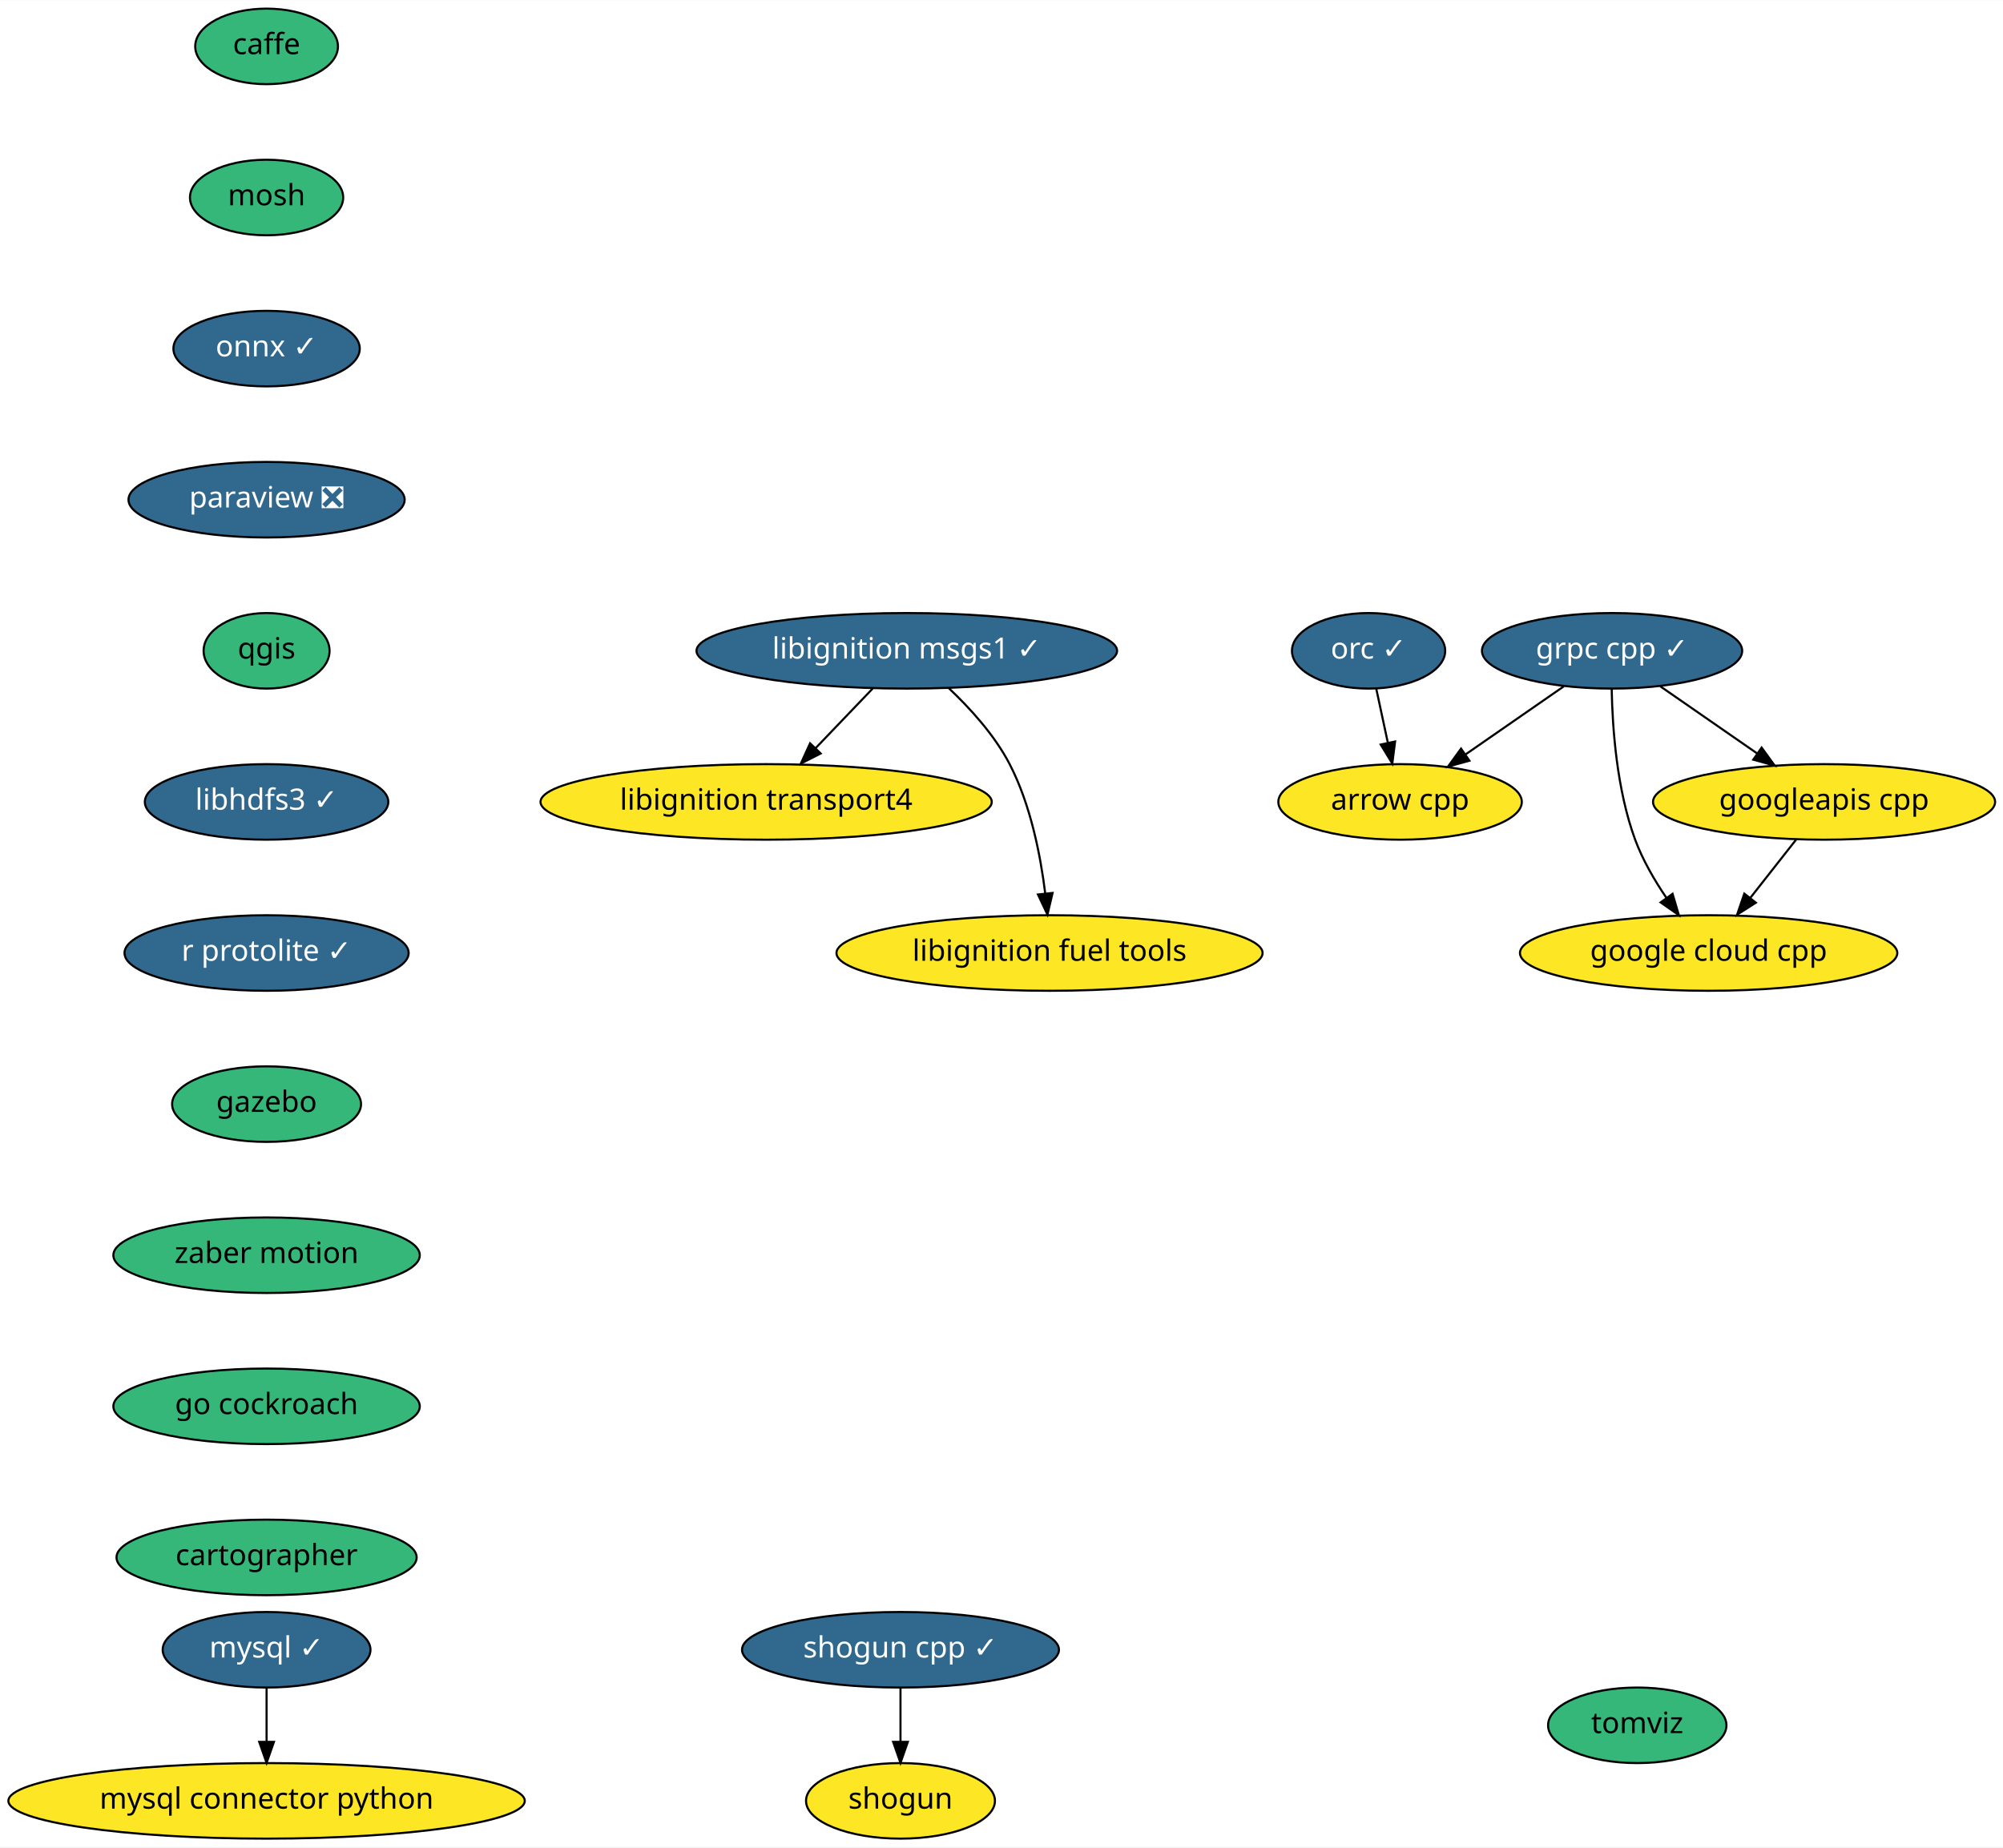
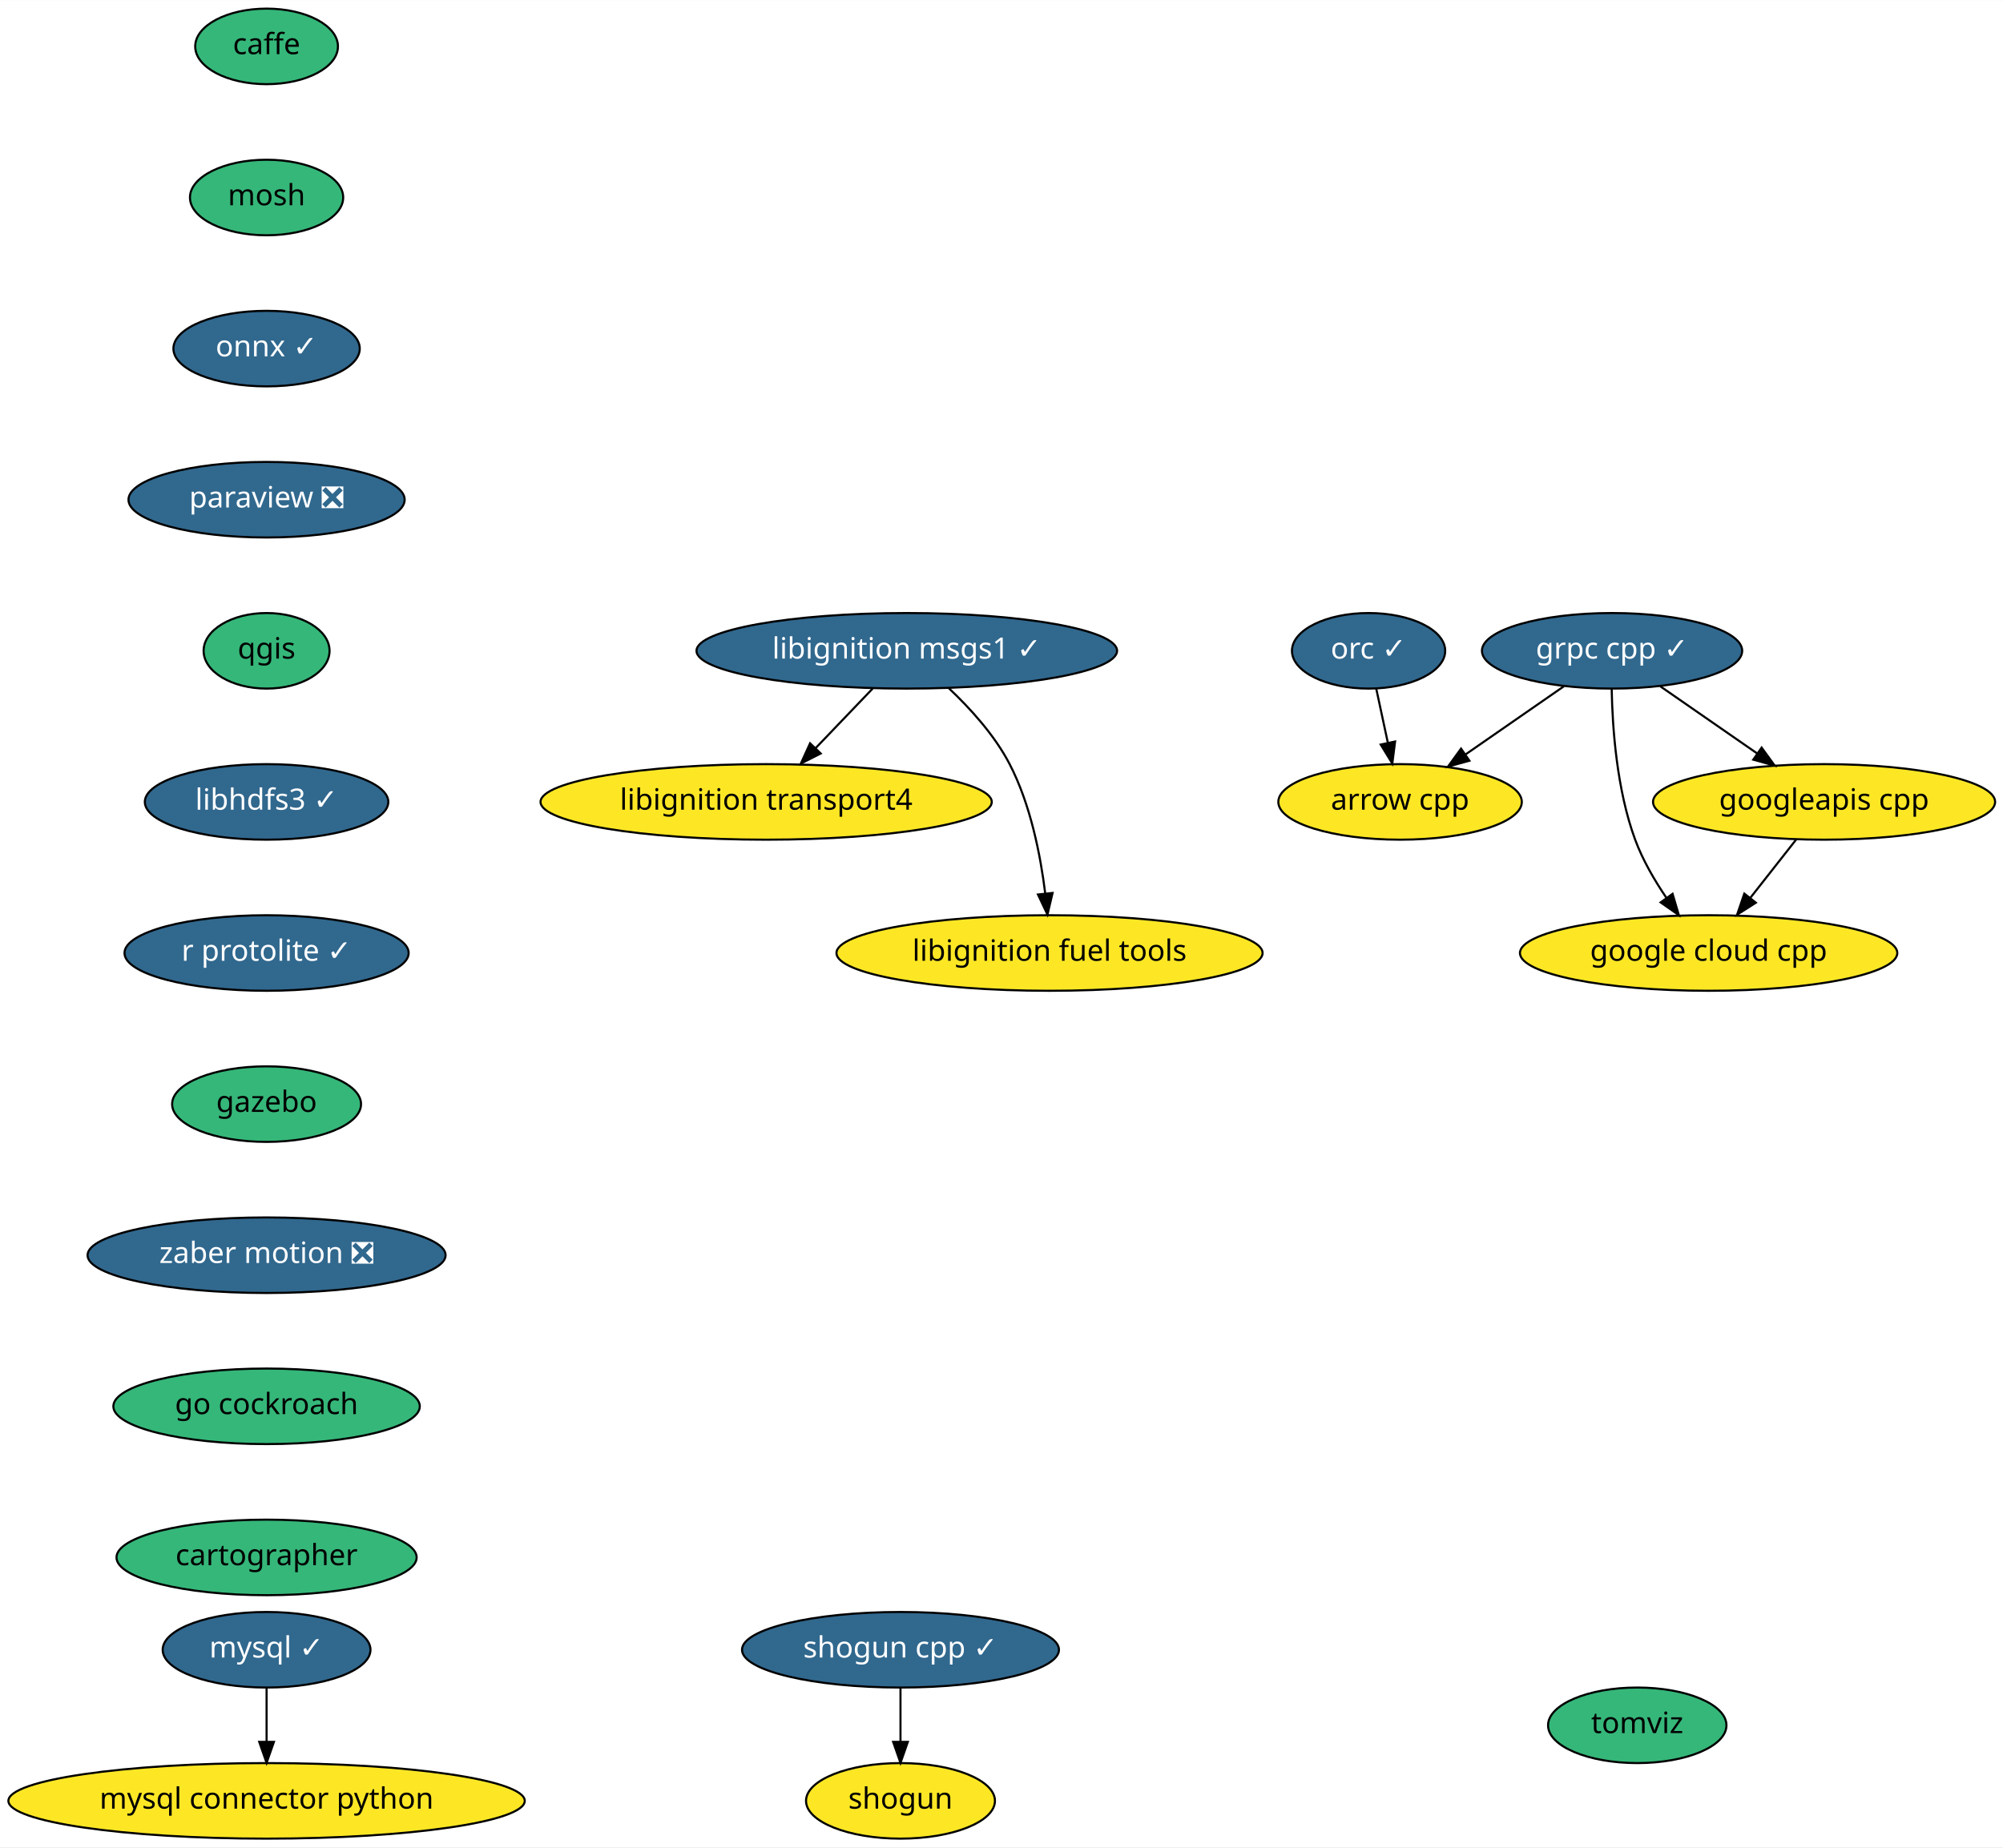
<svg xmlns="http://www.w3.org/2000/svg" xmlns:xlink="http://www.w3.org/1999/xlink" width="954pt" height="880pt" viewBox="0.00 0.00 954.24 880.00">
  <g id="graph0" class="graph" transform="scale(1 1) rotate(0) translate(4 876)">
    <polygon fill="white" stroke="transparent" points="-4,4 -4,-876 950.24,-876 950.24,4 -4,4" />
    <g id="node1" class="node">
      <g id="a_node1">
        <a xlink:href="https://github.com/conda-forge/arrow-cpp-feedstock" xlink:title="arrow cpp">
          <ellipse fill="#fde725" stroke="black" cx="663" cy="-494" rx="58" ry="18" />
          <text text-anchor="middle" x="663" y="-490.3" font-family="Times-Roman" font-size="14.00">arrow cpp</text>
        </a>
      </g>
    </g>
    <g id="node2" class="node">
      <g id="a_node2">
        <a xlink:href="https://github.com/conda-forge/caffe-feedstock" xlink:title="caffe">
          <ellipse fill="#35b779" stroke="black" cx="123" cy="-854" rx="34" ry="18" />
          <text text-anchor="middle" x="123" y="-850.3" font-family="Times-Roman" font-size="14.00">caffe</text>
        </a>
      </g>
    </g>
    <g id="node3" class="node">
      <g id="a_node3">
        <a xlink:href="https://github.com/conda-forge/mosh-feedstock" xlink:title="mosh">
          <ellipse fill="#35b779" stroke="black" cx="123" cy="-782" rx="36.5" ry="18" />
          <text text-anchor="middle" x="123" y="-778.3" font-family="Times-Roman" font-size="14.00">mosh</text>
        </a>
      </g>
    </g>
    <g id="node4" class="node">
      <g id="a_node4">
        <a xlink:href="https://github.com/conda-forge/onnx-feedstock/pull/54" xlink:title="onnx ✓">
          <ellipse fill="#31688e" stroke="black" cx="123" cy="-710" rx="44.39" ry="18" />
          <text text-anchor="middle" x="123" y="-706.3" font-family="Times-Roman" font-size="14.00" fill="white">onnx ✓</text>
        </a>
      </g>
    </g>
    <g id="node7" class="node">
      <g id="a_node7">
        <a xlink:href="https://github.com/conda-forge/paraview-feedstock/pull/119" xlink:title="paraview ❎">
          <ellipse fill="#31688e" stroke="black" cx="123" cy="-638" rx="65.79" ry="18" />
          <text text-anchor="middle" x="123" y="-634.3" font-family="Times-Roman" font-size="14.00" fill="white">paraview ❎</text>
        </a>
      </g>
    </g>
    <g id="node5" class="node">
      <g id="a_node5">
        <a xlink:href="https://github.com/conda-forge/mysql-feedstock/pull/42" xlink:title="mysql ✓">
          <ellipse fill="#31688e" stroke="black" cx="123" cy="-90" rx="49.5" ry="18" />
          <text text-anchor="middle" x="123" y="-86.3" font-family="Times-Roman" font-size="14.00" fill="white">mysql ✓</text>
        </a>
      </g>
    </g>
    <g id="node6" class="node">
      <g id="a_node6">
        <a xlink:href="https://github.com/conda-forge/mysql-connector-python-feedstock" xlink:title="mysql connector python">
          <ellipse fill="#fde725" stroke="black" cx="123" cy="-18" rx="123" ry="18" />
          <text text-anchor="middle" x="123" y="-14.3" font-family="Times-Roman" font-size="14.00">mysql connector python</text>
        </a>
      </g>
    </g>
    <g id="edge3" class="edge">
      <path fill="none" stroke="black" d="M123,-71.7C123,-63.98 123,-54.71 123,-46.11" />
      <polygon fill="black" stroke="black" points="126.5,-46.1 123,-36.1 119.5,-46.1 126.5,-46.1" />
    </g>
    <g id="node8" class="node">
      <g id="a_node8">
        <a xlink:href="https://github.com/conda-forge/qgis-feedstock" xlink:title="qgis">
          <ellipse fill="#35b779" stroke="black" cx="123" cy="-566" rx="30" ry="18" />
          <text text-anchor="middle" x="123" y="-562.3" font-family="Times-Roman" font-size="14.00">qgis</text>
        </a>
      </g>
    </g>
    <g id="node9" class="node">
      <g id="a_node9">
        <a xlink:href="https://github.com/conda-forge/libhdfs3-feedstock/pull/37" xlink:title="libhdfs3 ✓">
          <ellipse fill="#31688e" stroke="black" cx="123" cy="-494" rx="58" ry="18" />
          <text text-anchor="middle" x="123" y="-490.3" font-family="Times-Roman" font-size="14.00" fill="white">libhdfs3 ✓</text>
        </a>
      </g>
    </g>
    <g id="node12" class="node">
      <g id="a_node12">
        <a xlink:href="https://github.com/conda-forge/r-protolite-feedstock/pull/16" xlink:title="r protolite ✓">
          <ellipse fill="#31688e" stroke="black" cx="123" cy="-422" rx="67.69" ry="18" />
          <text text-anchor="middle" x="123" y="-418.3" font-family="Times-Roman" font-size="14.00" fill="white">r protolite ✓</text>
        </a>
      </g>
    </g>
    <g id="node10" class="node">
      <g id="a_node10">
        <a xlink:href="https://github.com/conda-forge/shogun-feedstock" xlink:title="shogun">
          <ellipse fill="#fde725" stroke="black" cx="425" cy="-18" rx="45" ry="18" />
          <text text-anchor="middle" x="425" y="-14.3" font-family="Times-Roman" font-size="14.00">shogun</text>
        </a>
      </g>
    </g>
    <g id="node11" class="node">
      <g id="a_node11">
        <a xlink:href="https://github.com/conda-forge/shogun-cpp-feedstock/pull/44" xlink:title="shogun cpp ✓">
          <ellipse fill="#31688e" stroke="black" cx="425" cy="-90" rx="75.5" ry="18" />
          <text text-anchor="middle" x="425" y="-86.3" font-family="Times-Roman" font-size="14.00" fill="white">shogun cpp ✓</text>
        </a>
      </g>
    </g>
    <g id="edge7" class="edge">
      <path fill="none" stroke="black" d="M425,-71.7C425,-63.98 425,-54.71 425,-46.11" />
      <polygon fill="black" stroke="black" points="428.5,-46.1 425,-36.1 421.5,-46.1 428.5,-46.1" />
    </g>
    <g id="node13" class="node">
      <g id="a_node13">
        <a xlink:href="https://github.com/conda-forge/gazebo-feedstock" xlink:title="gazebo">
          <ellipse fill="#35b779" stroke="black" cx="123" cy="-350" rx="45" ry="18" />
          <text text-anchor="middle" x="123" y="-346.3" font-family="Times-Roman" font-size="14.00">gazebo</text>
        </a>
      </g>
    </g>
    <g id="node21" class="node">
      <g id="a_node21">
-         <a xlink:href="https://github.com/conda-forge/zaber-motion-feedstock" xlink:title="zaber motion">
-           <ellipse fill="#35b779" stroke="black" cx="123" cy="-278" rx="73" ry="18" />
-           <text text-anchor="middle" x="123" y="-274.3" font-family="Times-Roman" font-size="14.00">zaber motion</text>
+         <a xlink:href="https://github.com/conda-forge/zaber-motion-feedstock/pull/32" xlink:title="zaber motion ❎">
+           <ellipse fill="#31688e" stroke="black" cx="123" cy="-278" rx="85.29" ry="18" />
+           <text text-anchor="middle" x="123" y="-274.3" font-family="Times-Roman" font-size="14.00" fill="white">zaber motion ❎</text>
        </a>
      </g>
    </g>
    <g id="node14" class="node">
      <g id="a_node14">
        <a xlink:href="https://github.com/conda-forge/grpc-cpp-feedstock/pull/89" xlink:title="grpc cpp ✓">
          <ellipse fill="#31688e" stroke="black" cx="764" cy="-566" rx="61.99" ry="18" />
          <text text-anchor="middle" x="764" y="-562.3" font-family="Times-Roman" font-size="14.00" fill="white">grpc cpp ✓</text>
        </a>
      </g>
    </g>
    <g id="edge10" class="edge">
      <path fill="none" stroke="black" d="M741.08,-549.12C727.26,-539.54 709.47,-527.21 694.36,-516.74" />
      <polygon fill="black" stroke="black" points="696.04,-513.64 685.83,-510.82 692.05,-519.39 696.04,-513.64" />
    </g>
    <g id="node15" class="node">
      <g id="a_node15">
        <a xlink:href="https://github.com/conda-forge/google-cloud-cpp-feedstock" xlink:title="google cloud cpp">
          <ellipse fill="#fde725" stroke="black" cx="810" cy="-422" rx="89.88" ry="18" />
          <text text-anchor="middle" x="810" y="-418.3" font-family="Times-Roman" font-size="14.00">google cloud cpp</text>
        </a>
      </g>
    </g>
    <g id="edge11" class="edge">
      <path fill="none" stroke="black" d="M763.82,-547.72C764.16,-529.38 766.22,-499.81 775,-476 778.57,-466.33 784.2,-456.65 789.91,-448.26" />
      <polygon fill="black" stroke="black" points="792.82,-450.2 795.81,-440.04 787.14,-446.12 792.82,-450.2" />
    </g>
    <g id="node16" class="node">
      <g id="a_node16">
        <a xlink:href="https://github.com/conda-forge/googleapis-cpp-feedstock" xlink:title="googleapis cpp">
          <ellipse fill="#fde725" stroke="black" cx="865" cy="-494" rx="81.49" ry="18" />
          <text text-anchor="middle" x="865" y="-490.3" font-family="Times-Roman" font-size="14.00">googleapis cpp</text>
        </a>
      </g>
    </g>
    <g id="edge12" class="edge">
      <path fill="none" stroke="black" d="M786.92,-549.12C800.54,-539.67 818.03,-527.56 833,-517.18" />
      <polygon fill="black" stroke="black" points="835.25,-519.88 841.47,-511.31 831.26,-514.13 835.25,-519.88" />
    </g>
    <g id="edge13" class="edge">
      <path fill="none" stroke="black" d="M851.69,-476.05C845.16,-467.75 837.17,-457.58 829.94,-448.38" />
      <polygon fill="black" stroke="black" points="832.5,-445.98 823.57,-440.28 827,-450.3 832.5,-445.98" />
    </g>
    <g id="node17" class="node">
      <g id="a_node17">
        <a xlink:href="https://github.com/conda-forge/orc-feedstock/pull/30" xlink:title="orc ✓">
          <ellipse fill="#31688e" stroke="black" cx="648" cy="-566" rx="36.5" ry="18" />
          <text text-anchor="middle" x="648" y="-562.3" font-family="Times-Roman" font-size="14.00" fill="white">orc ✓</text>
        </a>
      </g>
    </g>
    <g id="edge14" class="edge">
      <path fill="none" stroke="black" d="M651.63,-548.05C653.3,-540.26 655.32,-530.82 657.2,-522.08" />
      <polygon fill="black" stroke="black" points="660.63,-522.79 659.3,-512.28 653.78,-521.32 660.63,-522.79" />
    </g>
    <g id="node18" class="node">
      <g id="a_node18">
        <a xlink:href="https://github.com/conda-forge/libignition-transport4-feedstock" xlink:title="libignition transport4">
          <ellipse fill="#fde725" stroke="black" cx="361" cy="-494" rx="107.48" ry="18" />
          <text text-anchor="middle" x="361" y="-490.3" font-family="Times-Roman" font-size="14.00">libignition transport4</text>
        </a>
      </g>
    </g>
    <g id="node19" class="node">
      <g id="a_node19">
        <a xlink:href="https://github.com/conda-forge/libignition-msgs1-feedstock/pull/25" xlink:title="libignition msgs1 ✓">
          <ellipse fill="#31688e" stroke="black" cx="428" cy="-566" rx="100.18" ry="18" />
          <text text-anchor="middle" x="428" y="-562.3" font-family="Times-Roman" font-size="14.00" fill="white">libignition msgs1 ✓</text>
        </a>
      </g>
    </g>
    <g id="edge15" class="edge">
      <path fill="none" stroke="black" d="M411.78,-548.05C403.59,-539.5 393.5,-528.96 384.48,-519.54" />
      <polygon fill="black" stroke="black" points="386.98,-517.08 377.53,-512.28 381.92,-521.92 386.98,-517.08" />
    </g>
    <g id="node20" class="node">
      <g id="a_node20">
        <a xlink:href="https://github.com/conda-forge/libignition-fuel-tools-feedstock" xlink:title="libignition fuel tools">
          <ellipse fill="#fde725" stroke="black" cx="496" cy="-422" rx="101.5" ry="18" />
          <text text-anchor="middle" x="496" y="-418.3" font-family="Times-Roman" font-size="14.00">libignition fuel tools</text>
        </a>
      </g>
    </g>
    <g id="edge16" class="edge">
      <path fill="none" stroke="black" d="M447.94,-548.26C458.13,-538.66 469.85,-525.8 477,-512 486.97,-492.77 491.71,-468.61 493.96,-450.32" />
      <polygon fill="black" stroke="black" points="497.45,-450.62 495.02,-440.31 490.49,-449.88 497.45,-450.62" />
    </g>
    <g id="node22" class="node">
      <g id="a_node22">
        <a xlink:href="https://github.com/conda-forge/go-cockroach-feedstock" xlink:title="go cockroach">
          <ellipse fill="#35b779" stroke="black" cx="123" cy="-206" rx="73" ry="18" />
          <text text-anchor="middle" x="123" y="-202.3" font-family="Times-Roman" font-size="14.00">go cockroach</text>
        </a>
      </g>
    </g>
    <g id="node23" class="node">
      <g id="a_node23">
        <a xlink:href="https://github.com/conda-forge/cartographer-feedstock" xlink:title="cartographer">
          <ellipse fill="#35b779" stroke="black" cx="123" cy="-134" rx="71.5" ry="18" />
          <text text-anchor="middle" x="123" y="-130.3" font-family="Times-Roman" font-size="14.00">cartographer</text>
        </a>
      </g>
    </g>
    <g id="node24" class="node">
      <g id="a_node24">
        <a xlink:href="https://github.com/conda-forge/tomviz-feedstock" xlink:title="tomviz">
          <ellipse fill="#35b779" stroke="black" cx="776" cy="-54" rx="42.49" ry="18" />
          <text text-anchor="middle" x="776" y="-50.3" font-family="Times-Roman" font-size="14.00">tomviz</text>
        </a>
      </g>
    </g>
  </g>
</svg>
